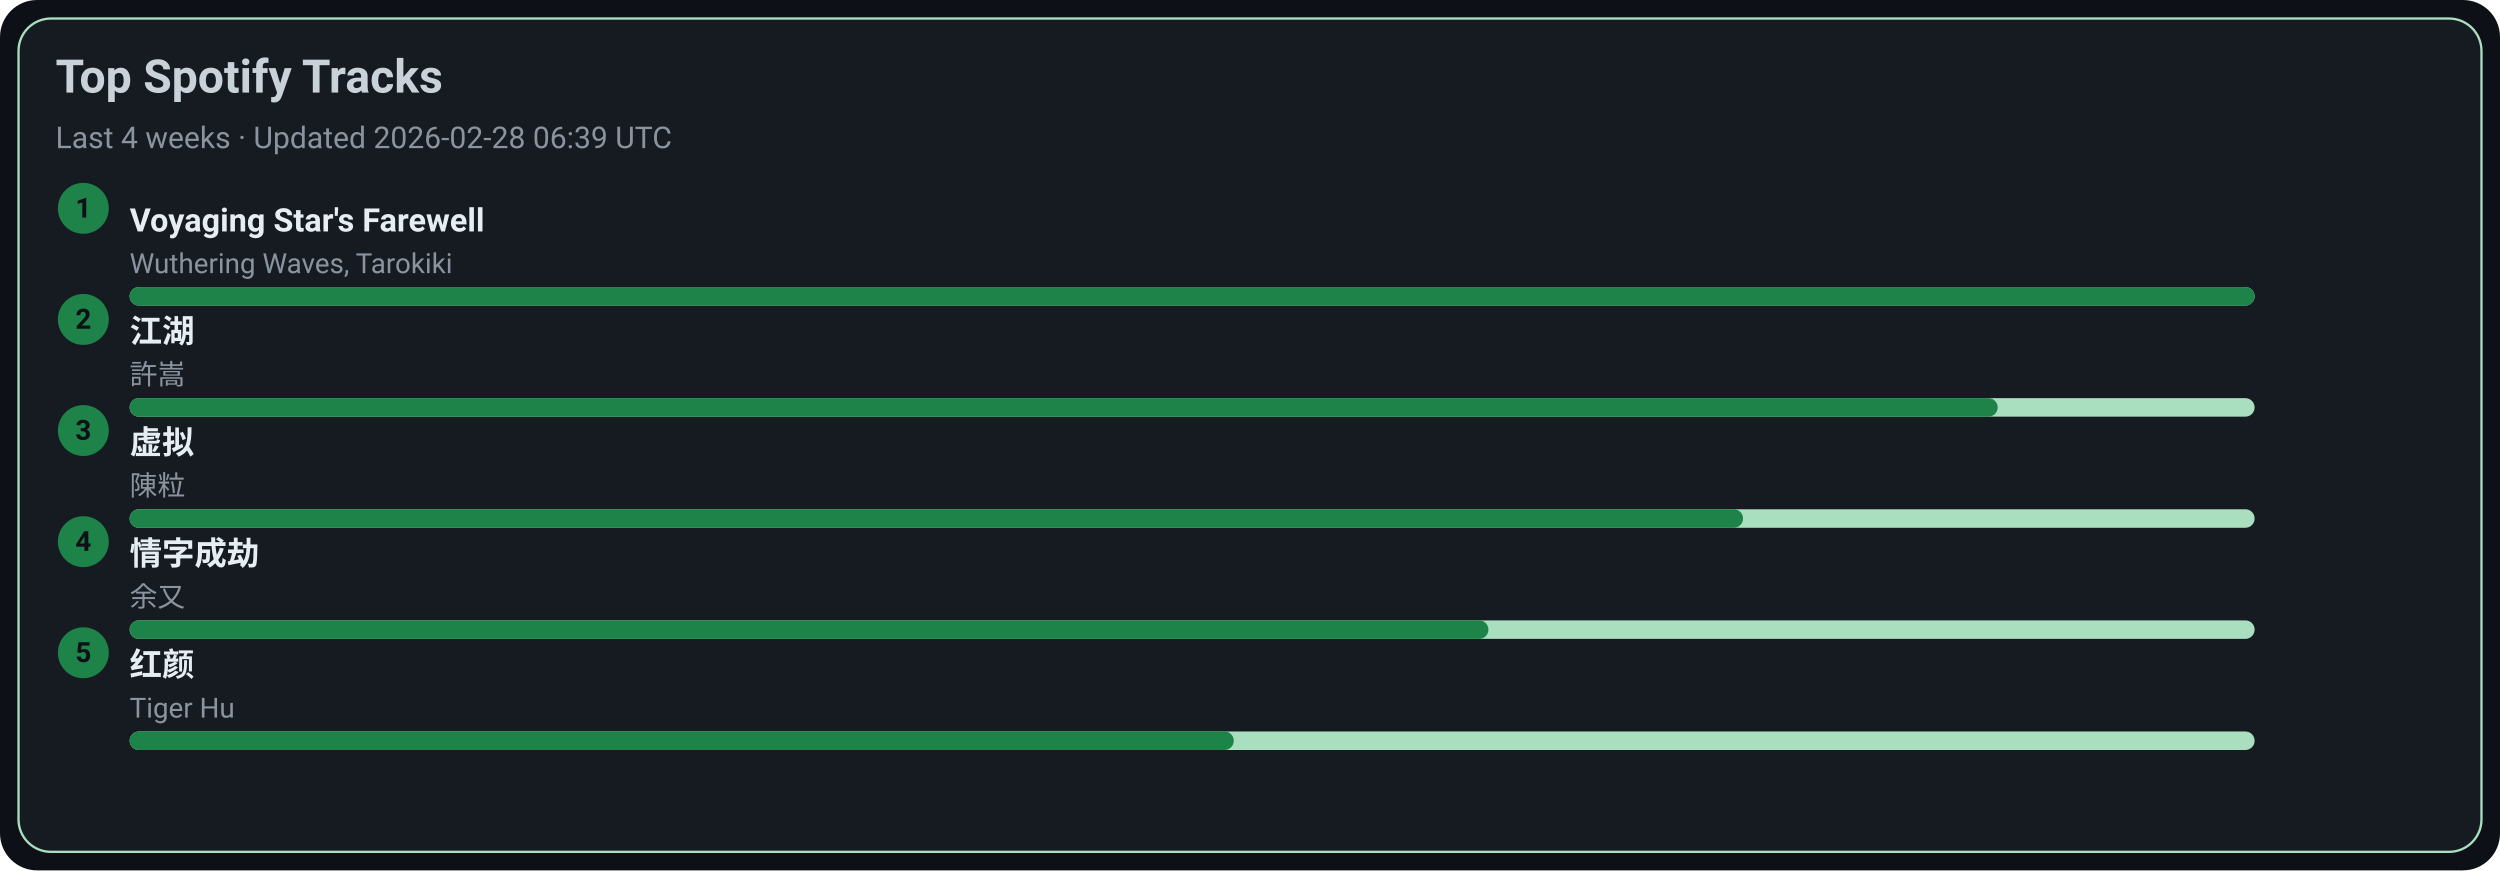
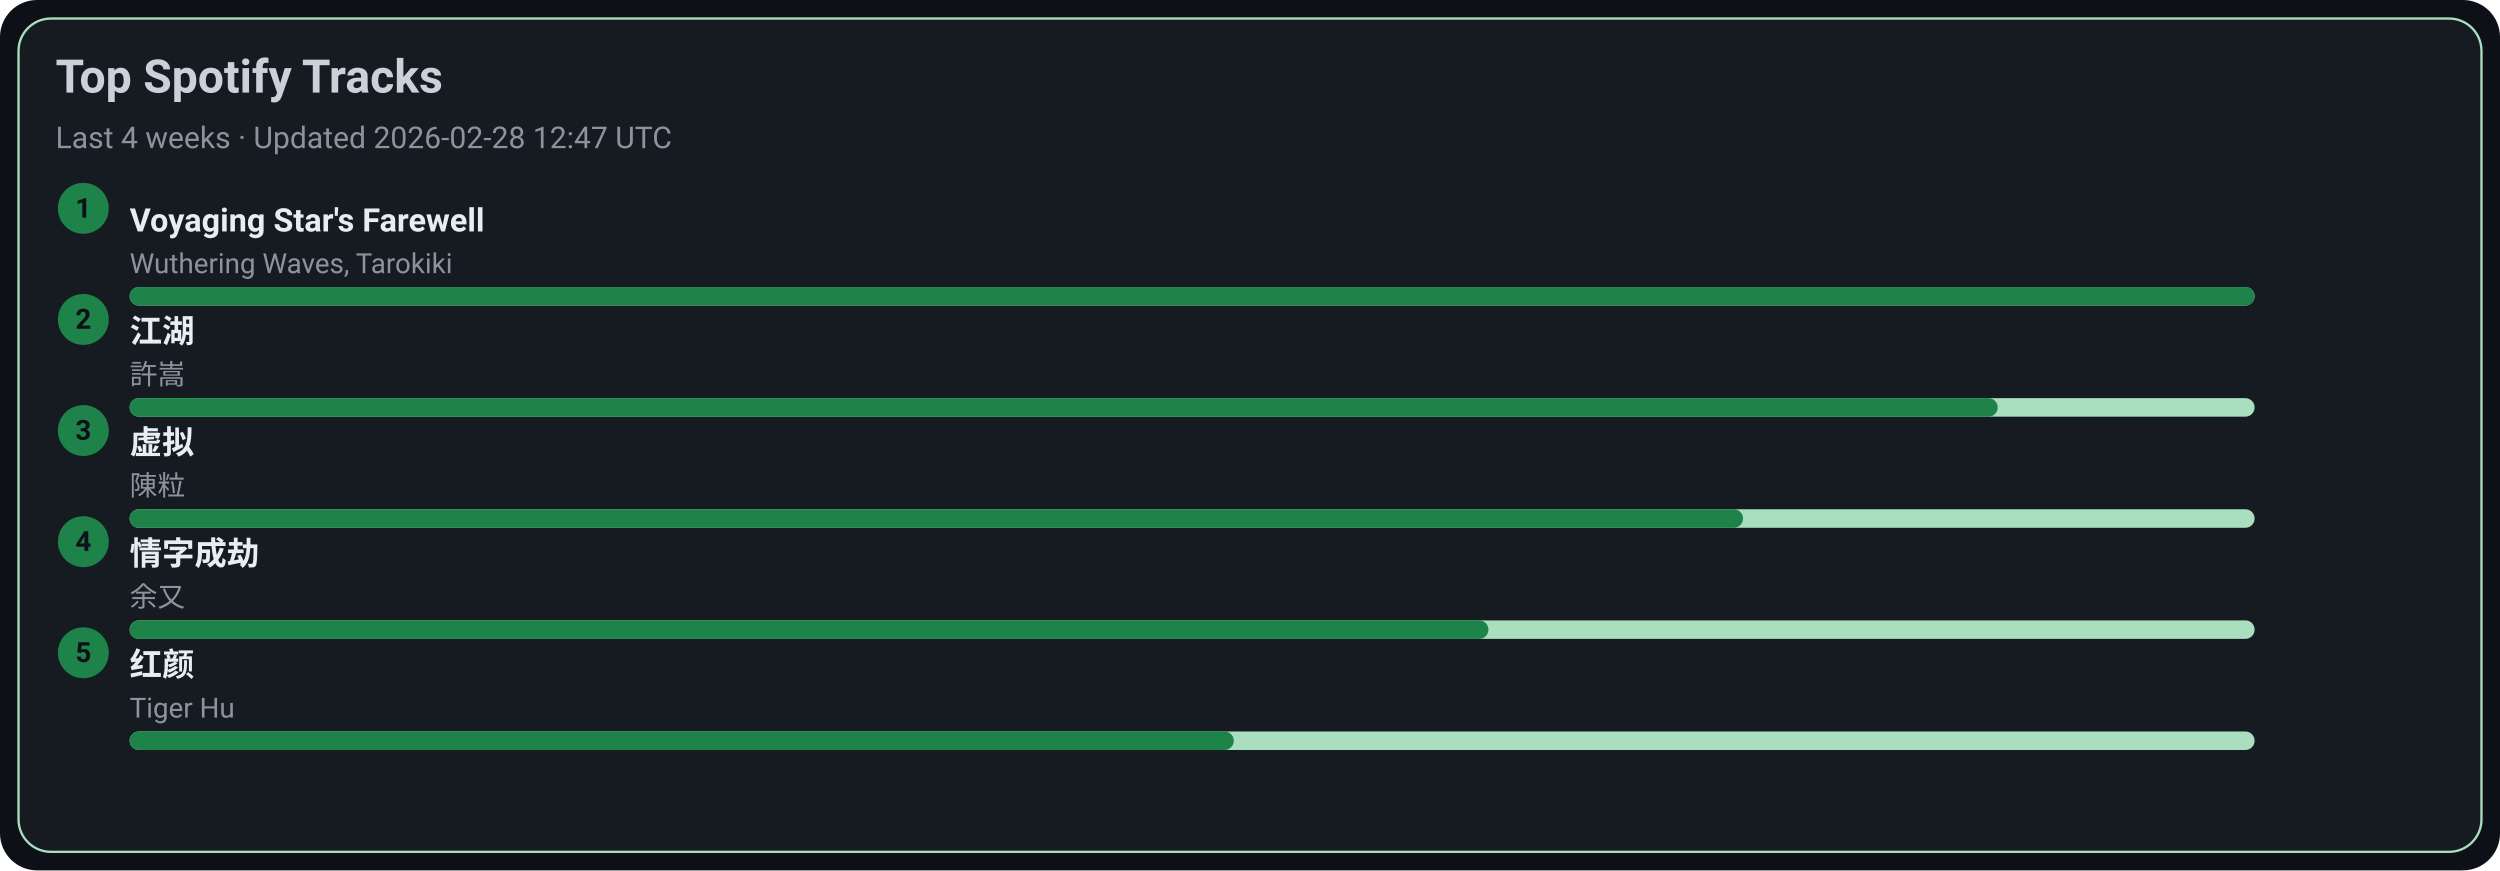
<svg xmlns="http://www.w3.org/2000/svg" width="1080" height="376" viewBox="0 0 1080 376">
  <style>text{font-family:-apple-system,BlinkMacSystemFont,Segoe UI,Roboto,Ubuntu,Helvetica Neue,Arial,Noto Sans,sans-serif}</style>
  <rect width="1080" height="376" rx="16" fill="#0d1117" />
  <rect x="8" y="8" width="1064" height="360" rx="14" fill="#161b22" stroke="#A9DFBF" />
  <text x="24" y="40" font-size="20" fill="#c9d1d9" font-weight="600">Top Spotify Tracks</text>
-   <text x="24" y="64" font-size="13" fill="#8b949e">Last 4 weeks · Updated 2026-02-28 06:39 UTC</text>
+   <text x="24" y="64" font-size="13" fill="#8b949e">Last 4 weeks · Updated 2026-02-28 12:47 UTC</text>
  <circle cx="36" cy="90" r="11" fill="#1D8348" />
  <text x="36" y="94" text-anchor="middle" font-size="12" fill="#0d1117" font-weight="700">1</text>
  <a href="https://open.spotify.com/track/3uI2KolgU1Pt41ywffsggr" target="_blank" rel="noopener noreferrer">
    <text x="56" y="100" font-size="14" fill="#e6edf3" font-weight="600">Voyaging Star's Farewell</text>
  </a>
  <text x="56" y="118" font-size="12" fill="#8b949e">Wuthering Waves, Tarokiki</text>
  <rect x="56" y="124" width="918" height="8" rx="4" fill="#A9DFBF" />
  <rect x="56" y="124" width="918" height="8" rx="4" fill="#1D8348" />
  <circle cx="36" cy="138" r="11" fill="#1D8348" />
  <text x="36" y="142" text-anchor="middle" font-size="12" fill="#0d1117" font-weight="700">2</text>
  <a href="https://open.spotify.com/track/03PCdwqajii1xgp7WIozzC" target="_blank" rel="noopener noreferrer">
    <text x="56" y="148" font-size="14" fill="#e6edf3" font-weight="600">江湖</text>
  </a>
  <text x="56" y="166" font-size="12" fill="#8b949e">許嵩</text>
  <rect x="56" y="172" width="918" height="8" rx="4" fill="#A9DFBF" />
  <rect x="56" y="172" width="807" height="8" rx="4" fill="#1D8348" />
  <circle cx="36" cy="186" r="11" fill="#1D8348" />
  <text x="36" y="190" text-anchor="middle" font-size="12" fill="#0d1117" font-weight="700">3</text>
  <a href="https://open.spotify.com/track/5l9sg05BhpfsdLfRvjGsAf" target="_blank" rel="noopener noreferrer">
    <text x="56" y="196" font-size="14" fill="#e6edf3" font-weight="600">虚拟</text>
  </a>
  <text x="56" y="214" font-size="12" fill="#8b949e">陳粒</text>
  <rect x="56" y="220" width="918" height="8" rx="4" fill="#A9DFBF" />
  <rect x="56" y="220" width="697" height="8" rx="4" fill="#1D8348" />
  <circle cx="36" cy="234" r="11" fill="#1D8348" />
  <text x="36" y="238" text-anchor="middle" font-size="12" fill="#0d1117" font-weight="700">4</text>
  <a href="https://open.spotify.com/track/6PLof7Z5mvbp9im83J4m3m" target="_blank" rel="noopener noreferrer">
    <text x="56" y="244" font-size="14" fill="#e6edf3" font-weight="600">情字成劫</text>
  </a>
  <text x="56" y="262" font-size="12" fill="#8b949e">余又</text>
  <rect x="56" y="268" width="918" height="8" rx="4" fill="#A9DFBF" />
  <rect x="56" y="268" width="587" height="8" rx="4" fill="#1D8348" />
  <circle cx="36" cy="282" r="11" fill="#1D8348" />
  <text x="36" y="286" text-anchor="middle" font-size="12" fill="#0d1117" font-weight="700">5</text>
  <a href="https://open.spotify.com/track/6Q7OE4tvrUOIvIDY2EC5Im" target="_blank" rel="noopener noreferrer">
    <text x="56" y="292" font-size="14" fill="#e6edf3" font-weight="600">红颜</text>
  </a>
  <text x="56" y="310" font-size="12" fill="#8b949e">Tiger Hu</text>
  <rect x="56" y="316" width="918" height="8" rx="4" fill="#A9DFBF" />
  <rect x="56" y="316" width="477" height="8" rx="4" fill="#1D8348" />
</svg>
